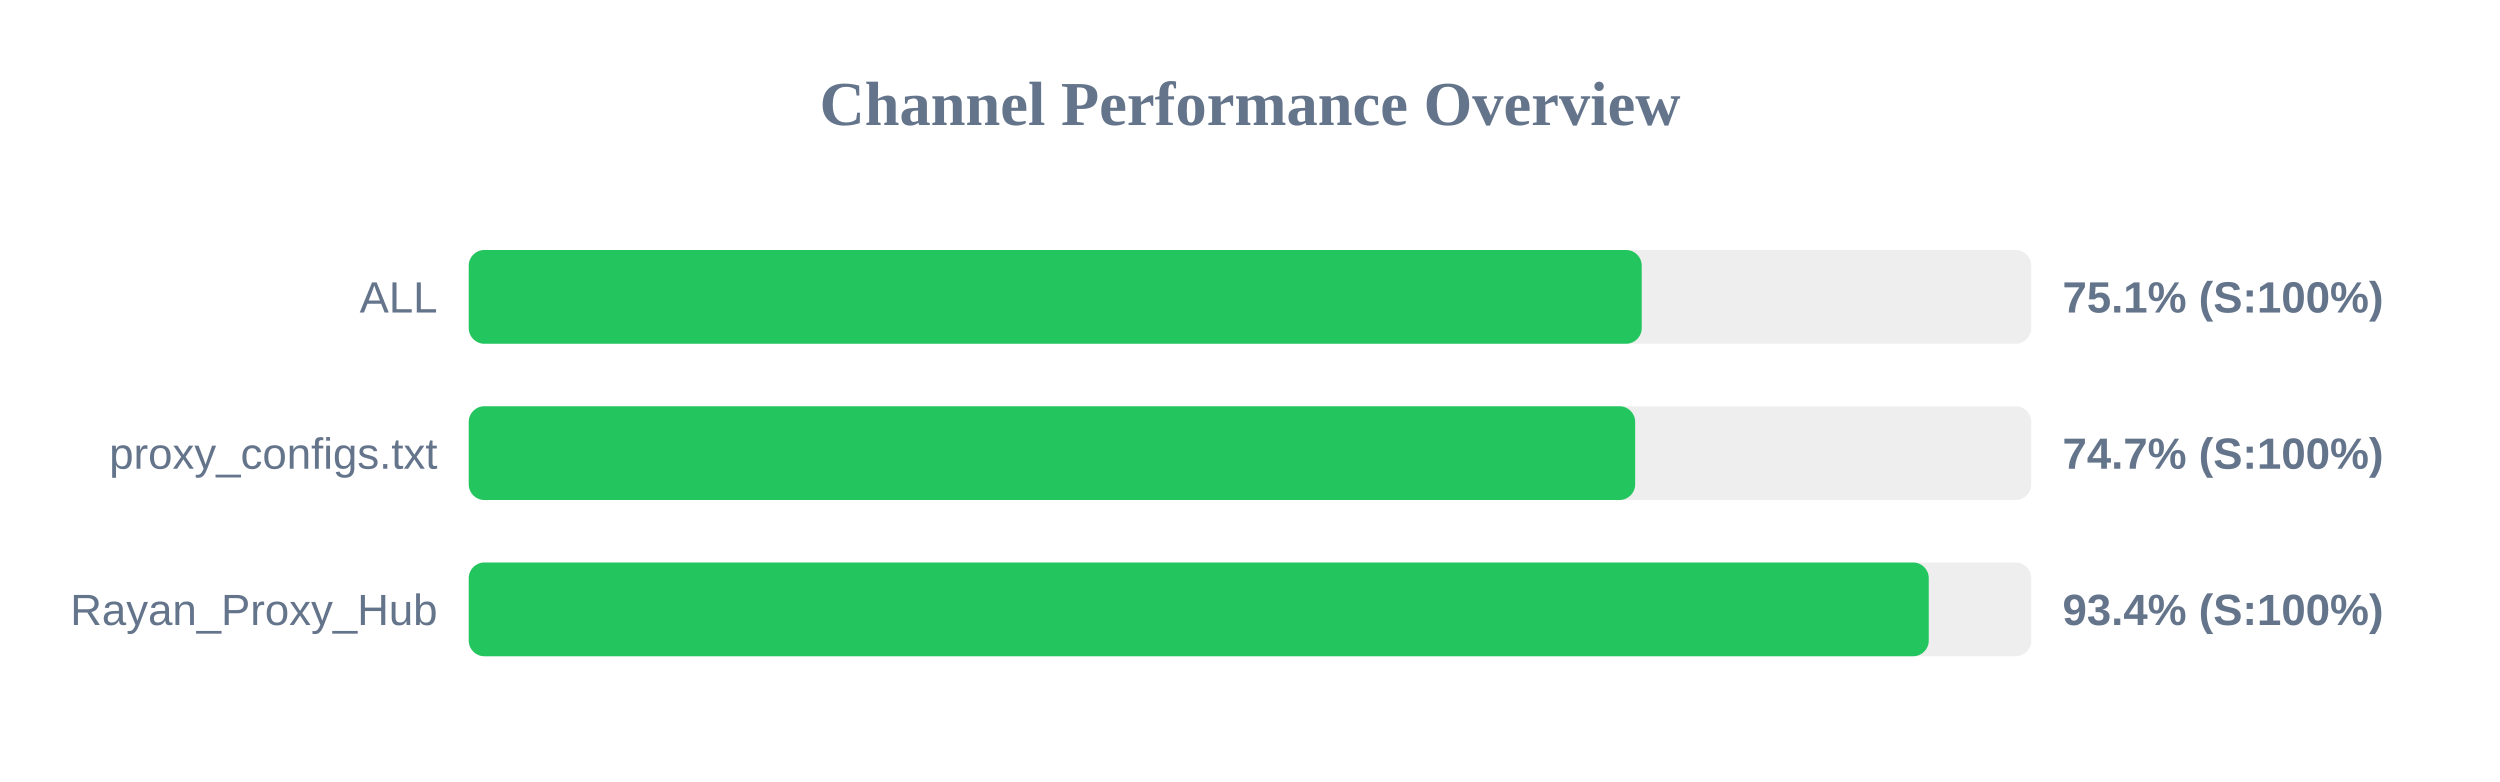
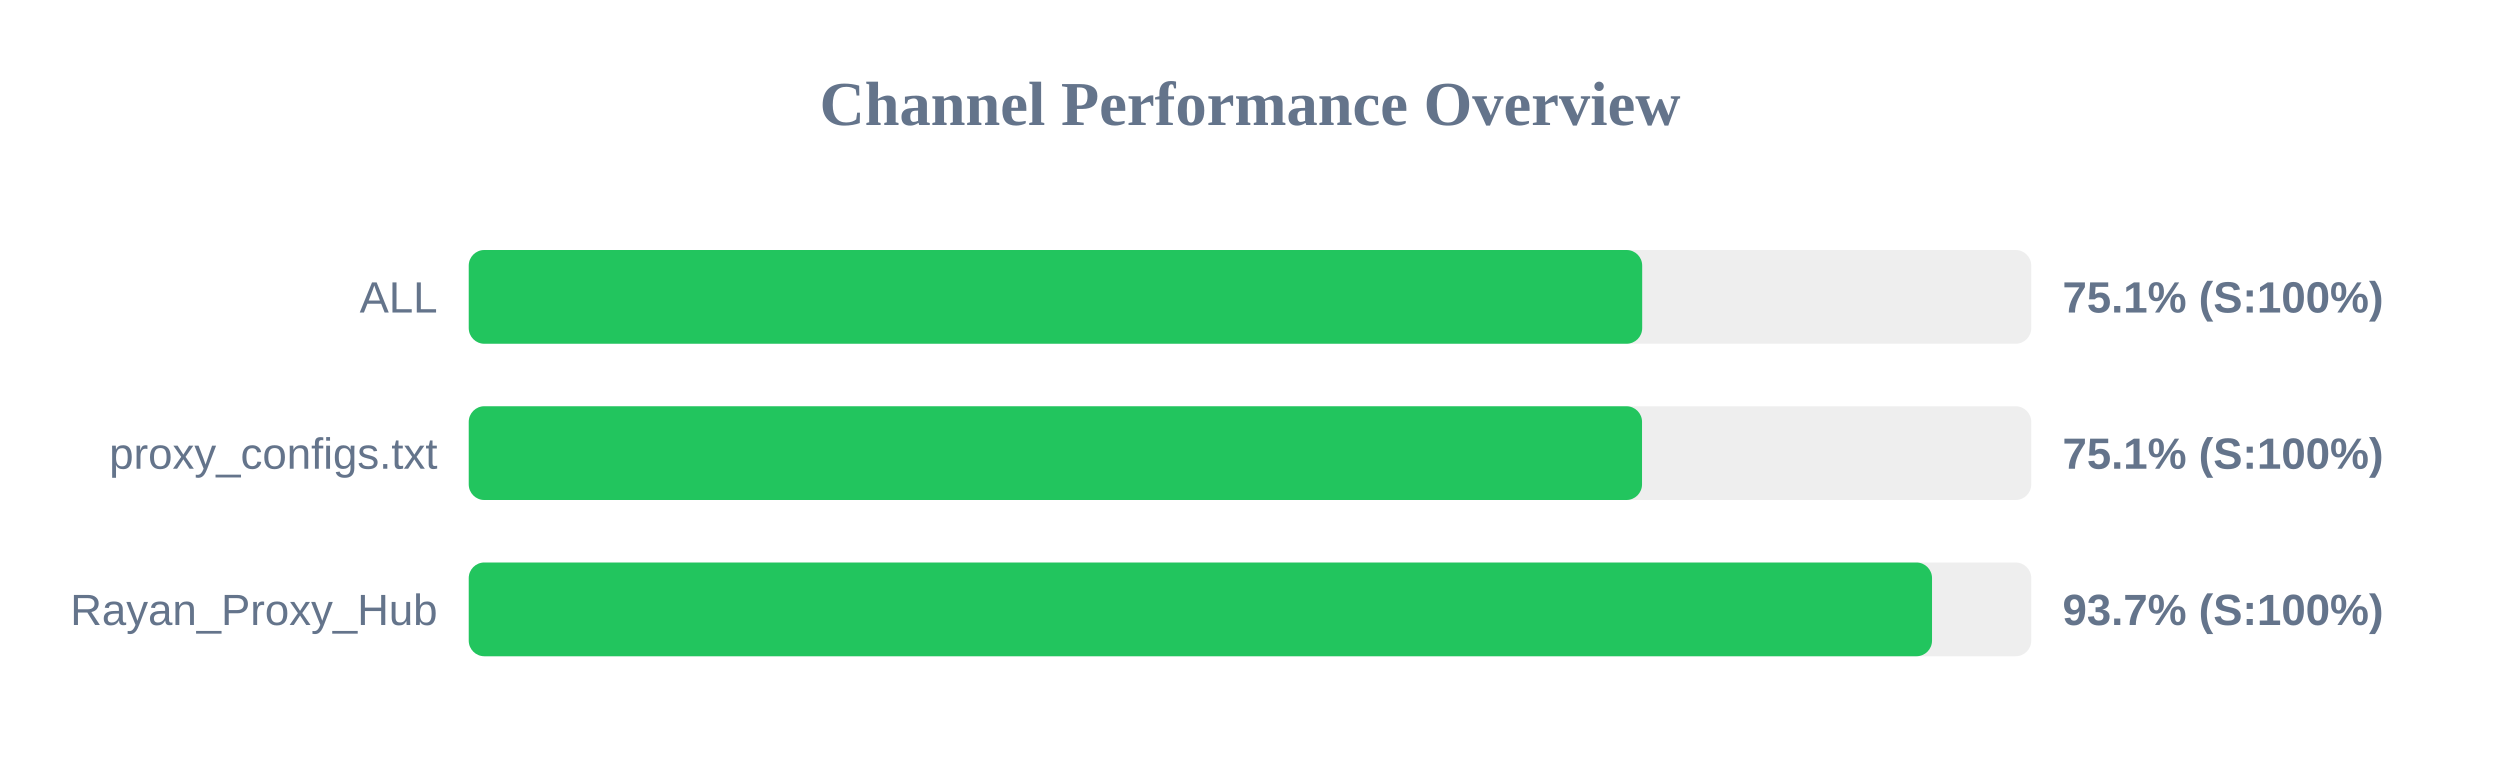
<svg xmlns="http://www.w3.org/2000/svg" width="800" height="250" version="1.1">
  <style>
        .row { font: 14px Arial; fill: #64748b; }
        .score { font: bold 14px Arial; fill: #64748b; }
    </style>
  <text x="400" y="40" text-anchor="middle" font-size="20px" font-weight="bold" fill="#64748b">Channel Performance Overview</text>
  <rect x="150" y="80" width="500" height="30" fill="#eee" rx="5" />
-   <rect x="150" y="80" width="375.35" height="30" fill="#22c55e" rx="5" />
+   <rect x="150" y="80" width="375.5" height="30" fill="#22c55e" rx="5" />
  <text x="140" y="100" text-anchor="end" class="row">ALL</text>
  <text x="660" y="100" text-anchor="start" class="score">75.1% (S:100%)</text>
  <rect x="150" y="130" width="500" height="30" fill="#eee" rx="5" />
-   <rect x="150" y="130" width="373.25" height="30" fill="#22c55e" rx="5" />
+   <rect x="150" y="130" width="375.45" height="30" fill="#22c55e" rx="5" />
  <text x="140" y="150" text-anchor="end" class="row">proxy_configs.txt</text>
-   <text x="660" y="150" text-anchor="start" class="score">74.7% (S:100%)</text>
+   <text x="660" y="150" text-anchor="start" class="score">75.1% (S:100%)</text>
  <rect x="150" y="180" width="500" height="30" fill="#eee" rx="5" />
-   <rect x="150" y="180" width="467.2" height="30" fill="#22c55e" rx="5" />
+   <rect x="150" y="180" width="468.25" height="30" fill="#22c55e" rx="5" />
  <text x="140" y="200" text-anchor="end" class="row">Rayan_Proxy_Hub</text>
-   <text x="660" y="200" text-anchor="start" class="score">93.4% (S:100%)</text>
+   <text x="660" y="200" text-anchor="start" class="score">93.7% (S:100%)</text>
</svg>
